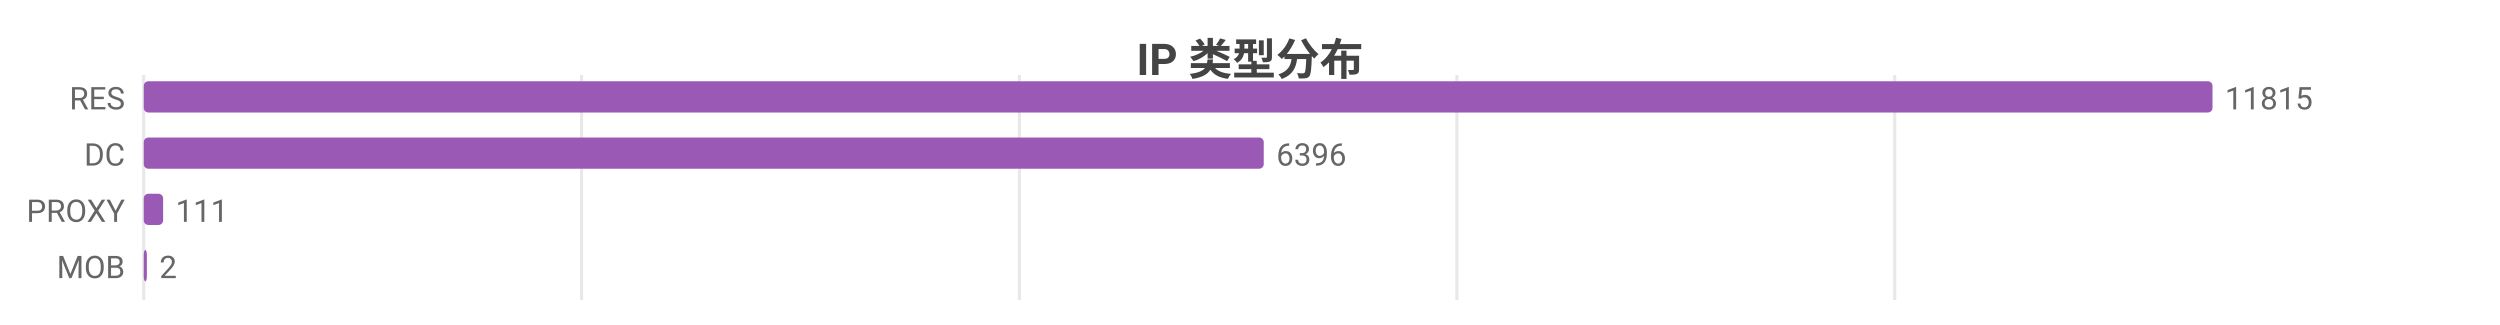
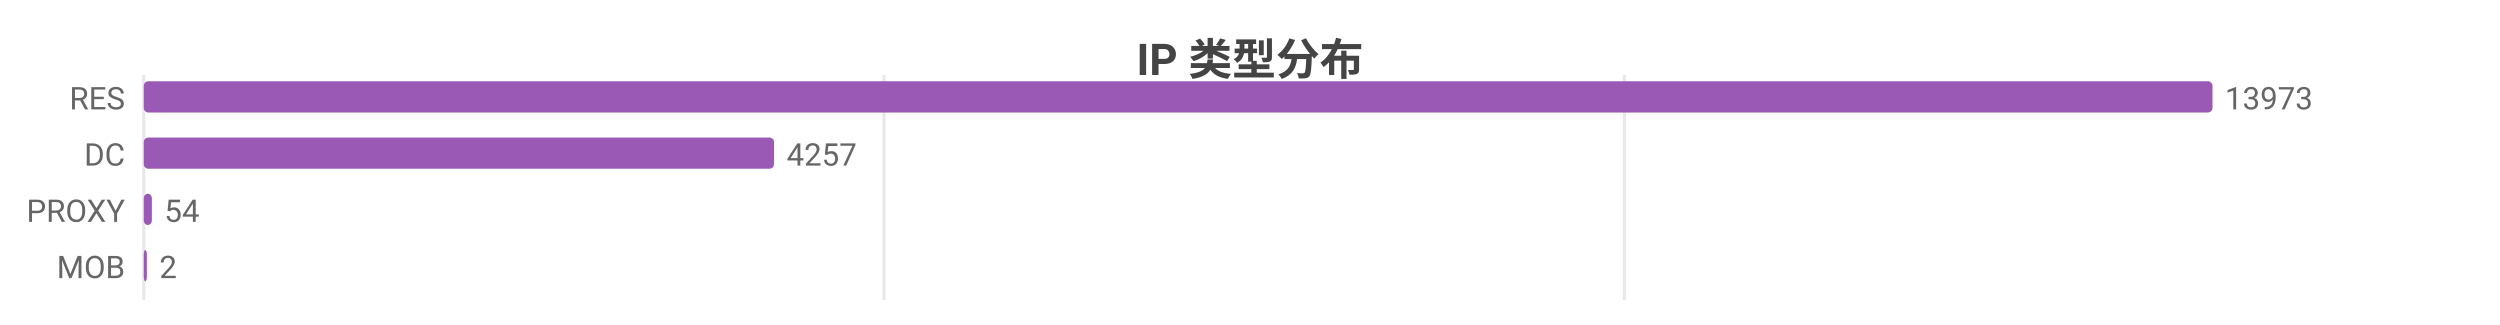
<svg xmlns="http://www.w3.org/2000/svg" width="800" height="104" viewBox="0 0 800 104">
  <rect width="800" height="104" fill="#ffffff" />
  <style>text{font-family:system-ui,-apple-system,'Segoe UI',Roboto,'PingFang SC','Microsoft YaHei','Noto Sans CJK SC',sans-serif}.g{stroke:#e8e8e8;stroke-width:1}.a{stroke:#999;stroke-width:1}.t{font-size:10px;fill:#666}.m{font-size:10px;text-anchor:middle;fill:#666}.e{font-size:10px;text-anchor:end;fill:#666}.l{font-size:11px;fill:#333}.tt{font-size:14px;font-weight:600;text-anchor:middle;fill:#444}.em{font-size:13px;text-anchor:middle;fill:#999}</style>
  <text class="tt" x="400.0" y="24">IP 类型分布</text>
  <line class="g" x1="46" y1="24" x2="46" y2="96" />
-   <line class="g" x1="186.1" y1="24" x2="186.1" y2="96" />
-   <line class="g" x1="326.2" y1="24" x2="326.2" y2="96" />
-   <line class="g" x1="466.2" y1="24" x2="466.2" y2="96" />
-   <line class="g" x1="606.3" y1="24" x2="606.3" y2="96" />
+   <line class="g" x1="282.9" y1="24" x2="282.9" y2="96" />
+   <line class="g" x1="519.8" y1="24" x2="519.8" y2="96" />
  <text class="e" x="40" y="35">RES</text>
  <rect x="46" y="26" width="662" height="10" fill="#9b59b6" rx="1.5" />
-   <text class="t" x="712" y="35">11815</text>
+   <text class="t" x="712" y="35">13973</text>
  <text class="e" x="40" y="53">DC</text>
-   <rect x="46" y="44" width="358.4" height="10" fill="#9b59b6" rx="1.5" />
-   <text class="t" x="408.4" y="53">6396</text>
+   <rect x="46" y="44" width="201.7" height="10" fill="#9b59b6" rx="1.5" />
+   <text class="t" x="251.7" y="53">4257</text>
  <text class="e" x="40" y="71">PROXY</text>
-   <rect x="46" y="62" width="6.2" height="10" fill="#9b59b6" rx="1.5" />
-   <text class="t" x="56.2" y="71">111</text>
+   <rect x="46" y="62" width="2.6" height="10" fill="#9b59b6" rx="1.5" />
+   <text class="t" x="52.6" y="71">54</text>
  <text class="e" x="40" y="89">MOB</text>
  <rect x="46" y="80" width="1" height="10" fill="#9b59b6" rx="1.5" />
  <text class="t" x="51" y="89">2</text>
</svg>
